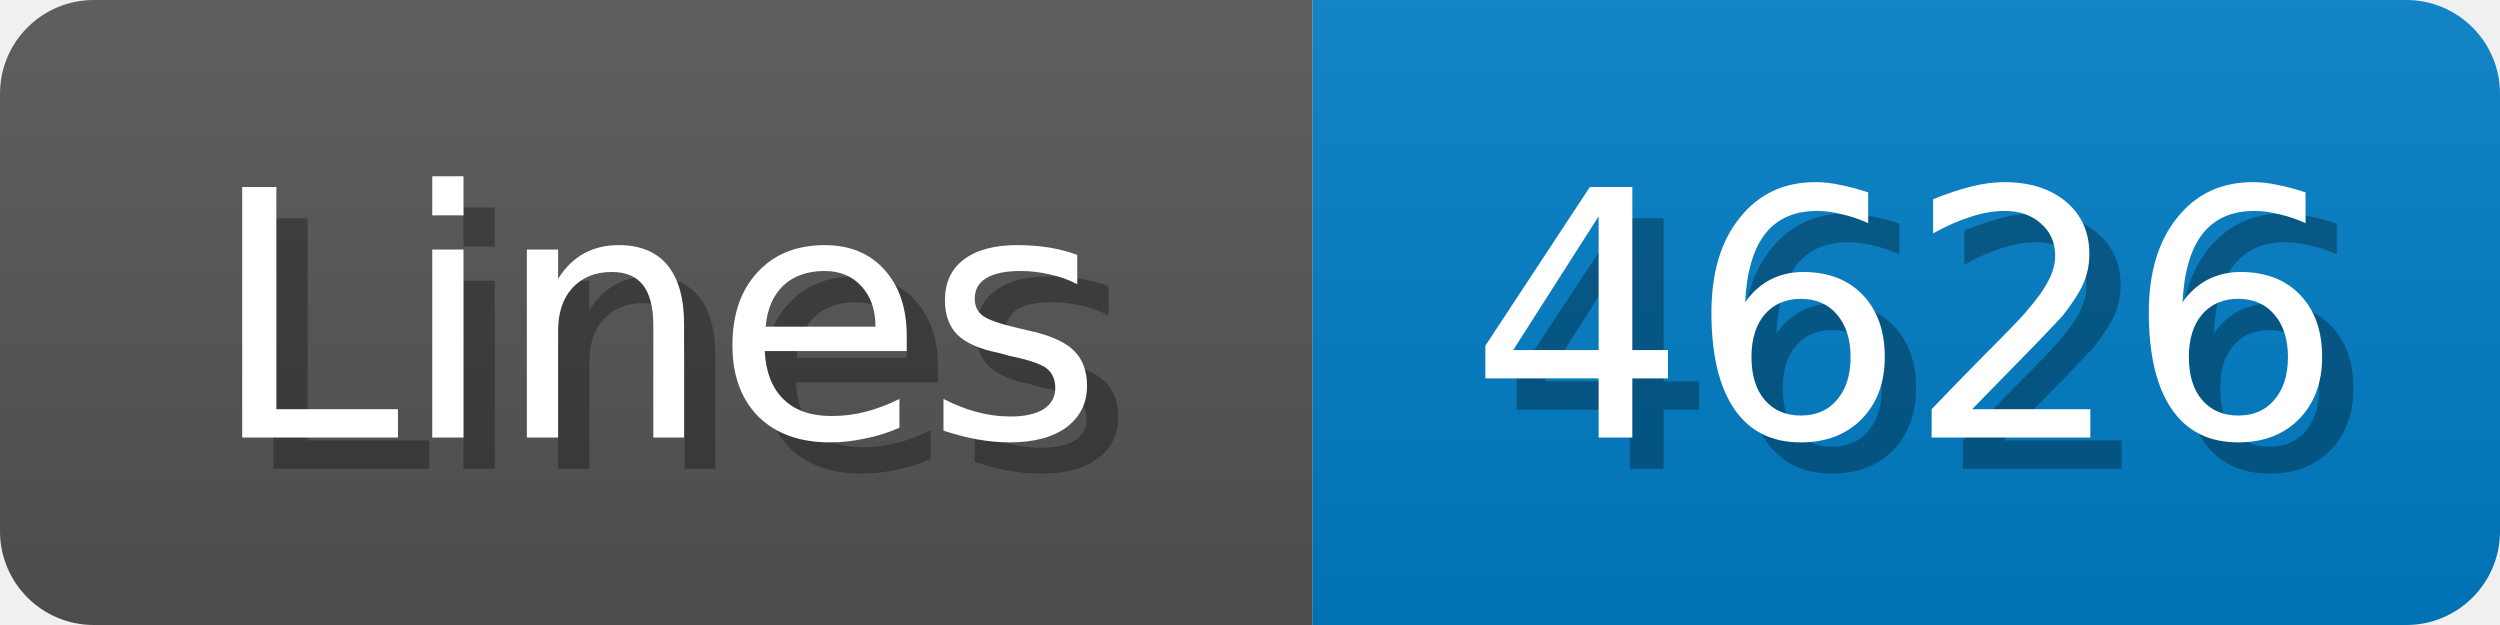
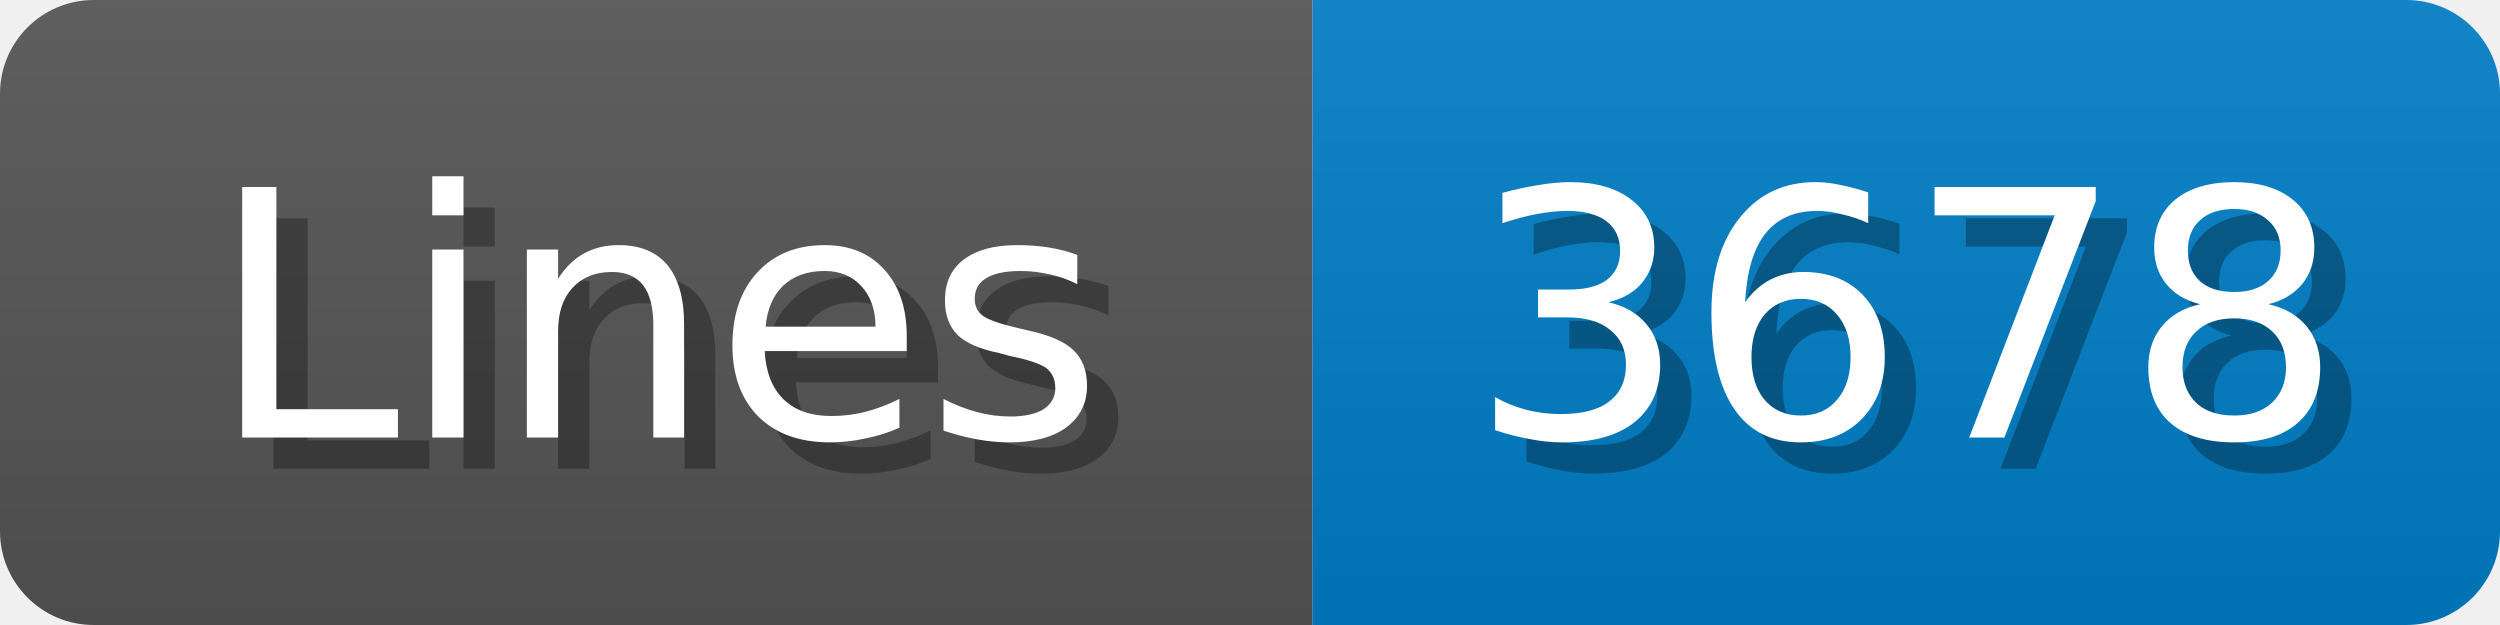
<svg xmlns="http://www.w3.org/2000/svg" width="80" height="20">
  <linearGradient id="b" x2="0" y2="100%">
    <stop offset="0" stop-color="#bbb" stop-opacity=".1" />
    <stop offset="1" stop-opacity=".1" />
  </linearGradient>
  <mask id="anybadge_1">
    <rect width="80" height="20" rx="3" fill="#fff" />
  </mask>
  <g mask="url(#anybadge_1)">
    <path fill="#555" d="M0 0h42v20H0z" />
    <path fill="#007ec6" d="M42 0h38v20H42z" />
    <path fill="url(#b)" d="M0 0h80v20H0z" />
  </g>
  <g fill="#fff" text-anchor="middle" font-family="DejaVu Sans,Verdana,Geneva,sans-serif" font-size="11">
    <text x="22.0" y="15" fill="#010101" fill-opacity=".3">Lines</text>
    <text x="21.0" y="14">Lines</text>
  </g>
  <g fill="#fff" text-anchor="middle" font-family="DejaVu Sans,Verdana,Geneva,sans-serif" font-size="11">
-     <text x="62.0" y="15" fill="#010101" fill-opacity=".3">4626</text>
-     <text x="61.0" y="14">4626</text>
+     <text x="62.0" y="15" fill="#010101" fill-opacity=".3">3678</text>
+     <text x="61.0" y="14">3678</text>
  </g>
</svg>
